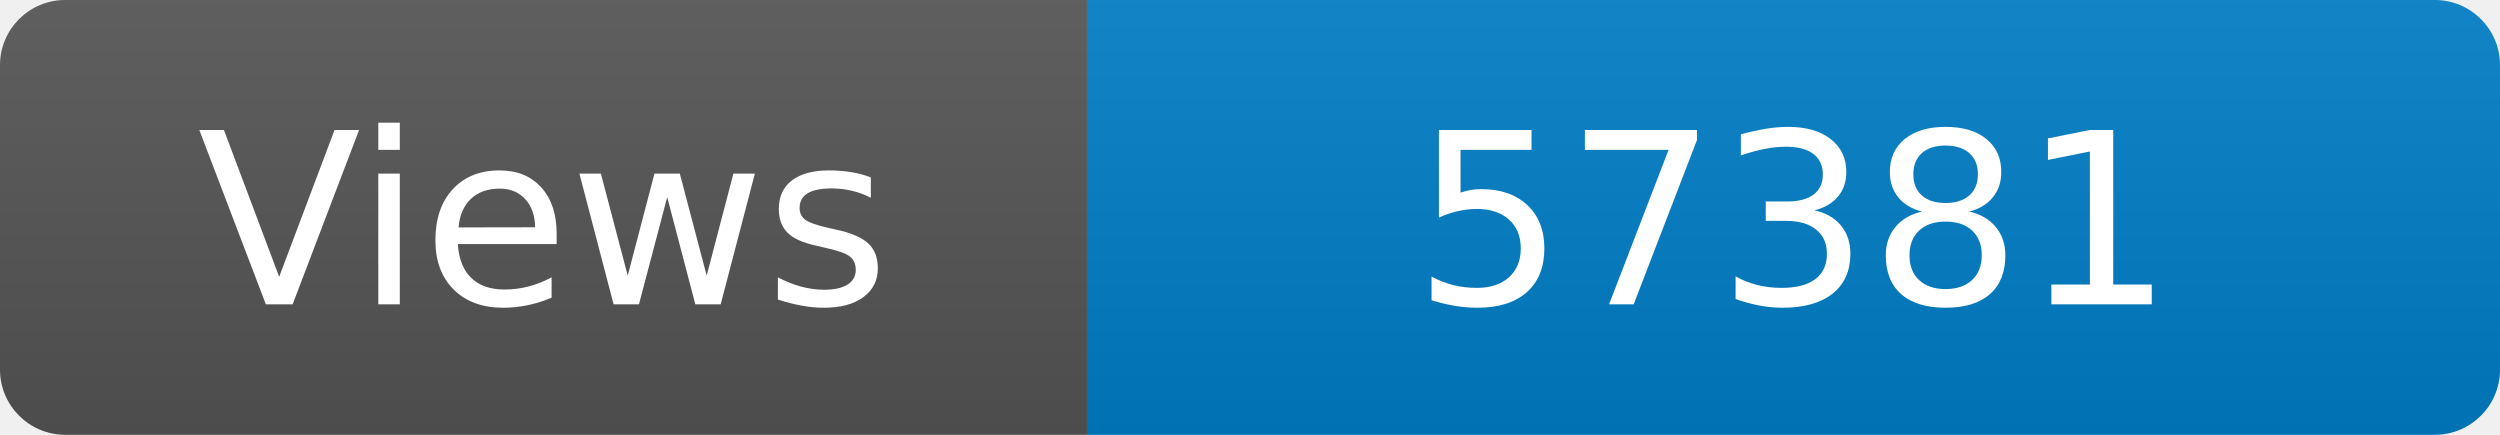
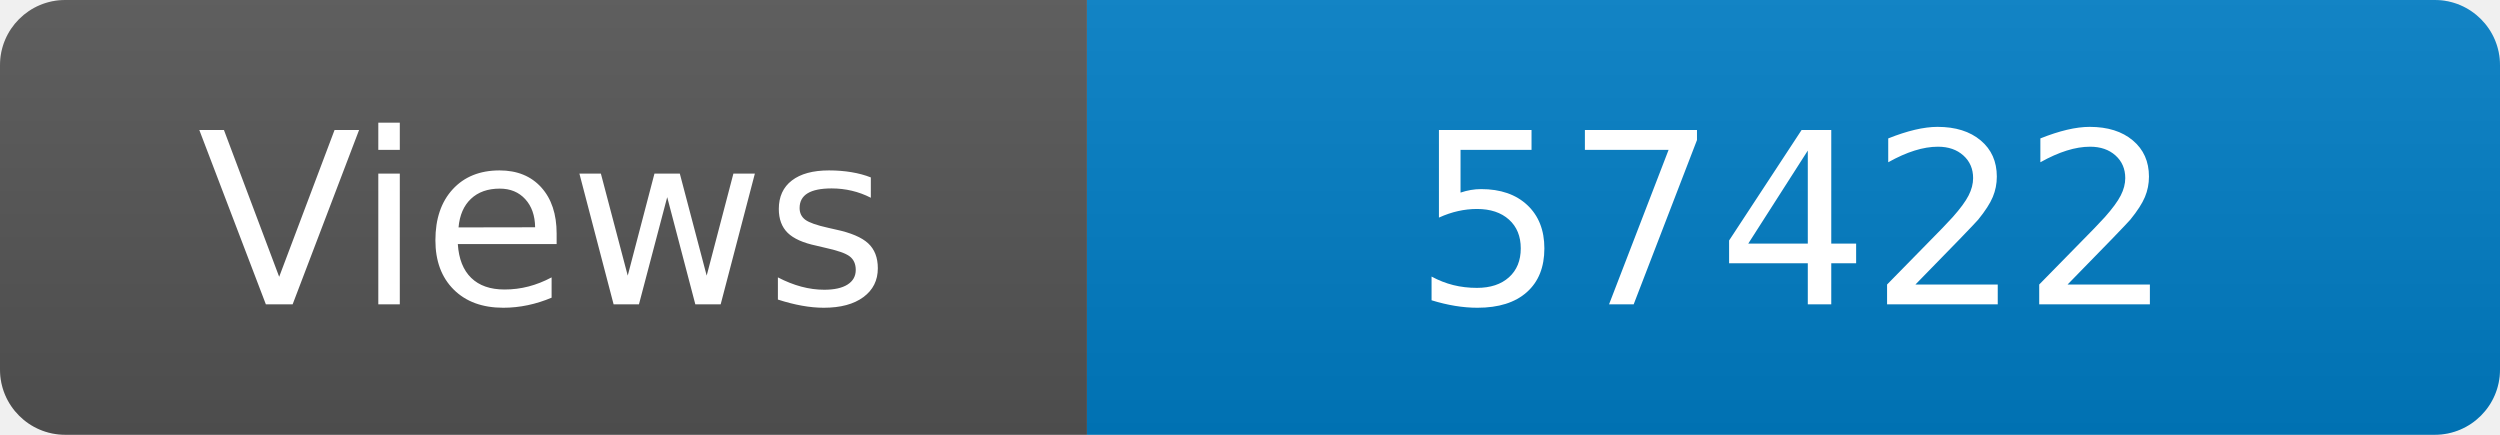
<svg xmlns="http://www.w3.org/2000/svg" width="115" height="20" role="img" aria-label="Maintained?: yes">
  <linearGradient id="s" x2="0" y2="100%">
    <stop offset="0" stop-color="#bbb" stop-opacity=".1" />
    <stop offset="1" stop-opacity=".1" />
  </linearGradient>
  <clipPath id="r">
    <rect width="115" height="20" rx="3" fill="#fff" />
  </clipPath>
  <g clip-path="url(#r)">
    <rect width="50" height="20" fill="#555" />
    <rect x="50" width="160" height="20" fill="#007ec6" />
    <rect width="115" height="20" fill="url(#s)" />
  </g>
  <g fill="#fff" text-anchor="middle" font-family="Verdana,Geneva,DejaVu Sans,sans-serif" font-size="110">
    <text x="250" y="140" transform="scale(.1)" fill="#fff">Views</text>
-     <text x="825" y="140" transform="scale(.1)" fill="#fff">57381</text>
+     <text x="825" y="140" transform="scale(.1)" fill="#fff">57422</text>
  </g>
</svg>
